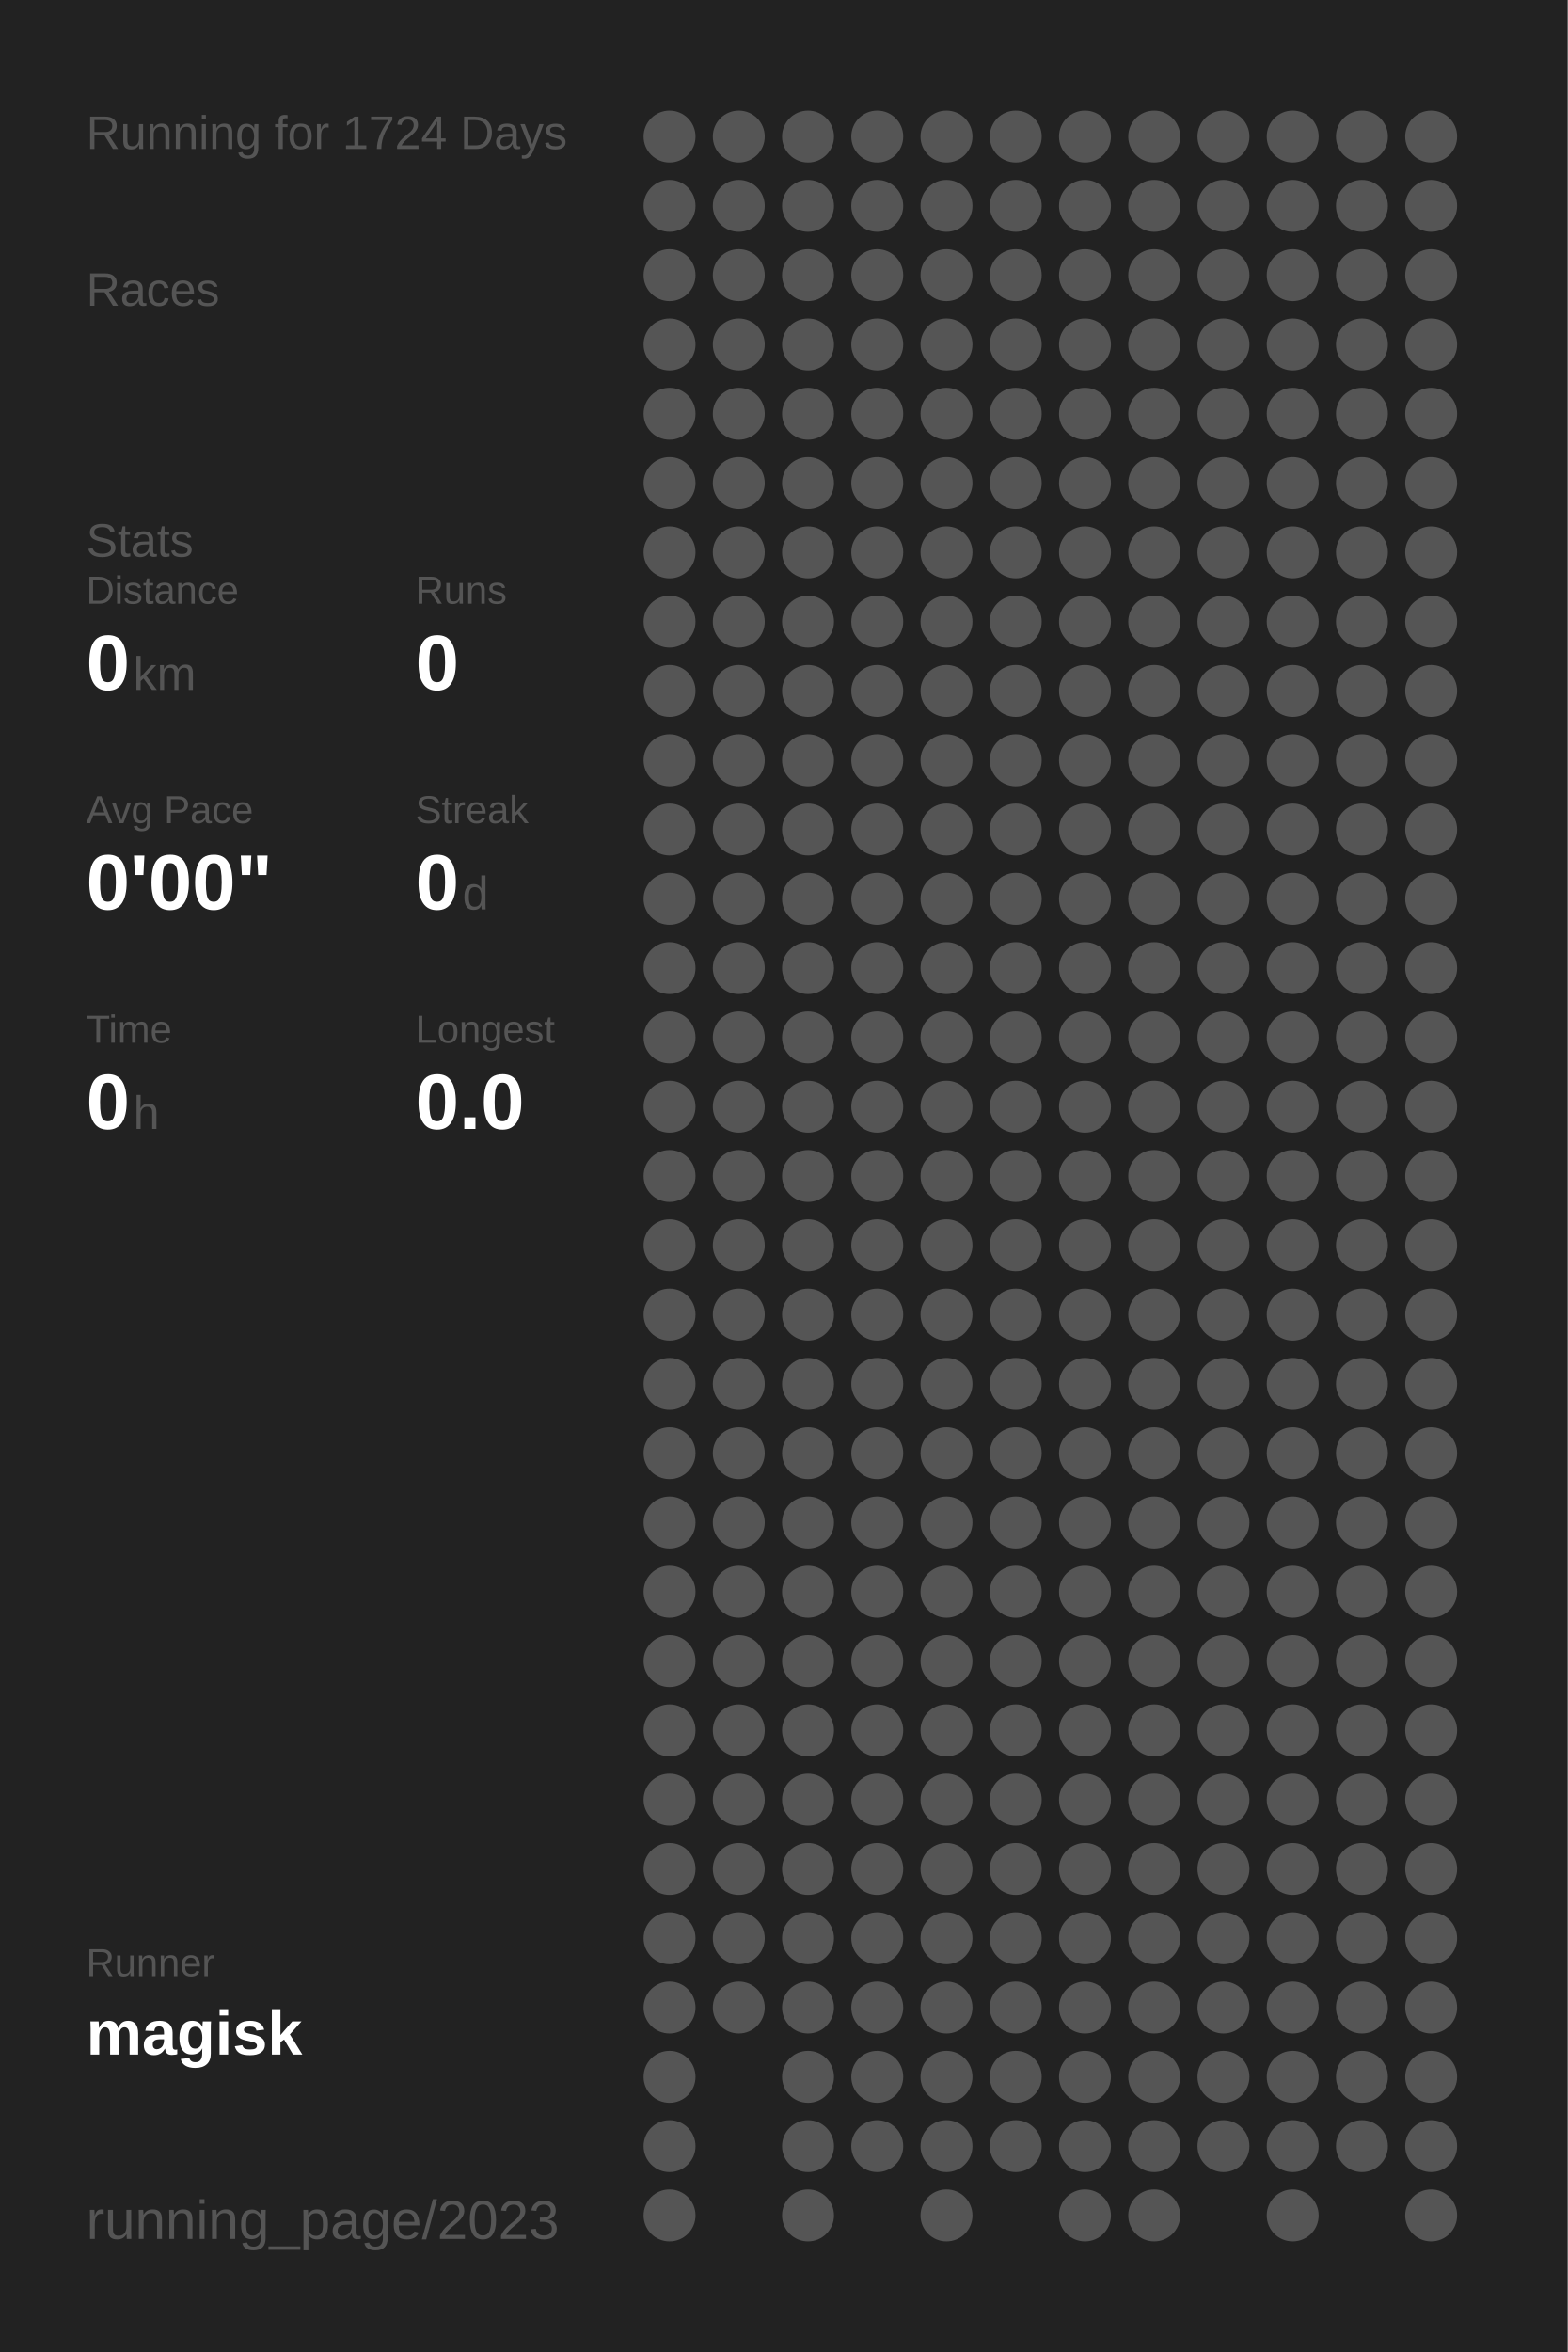
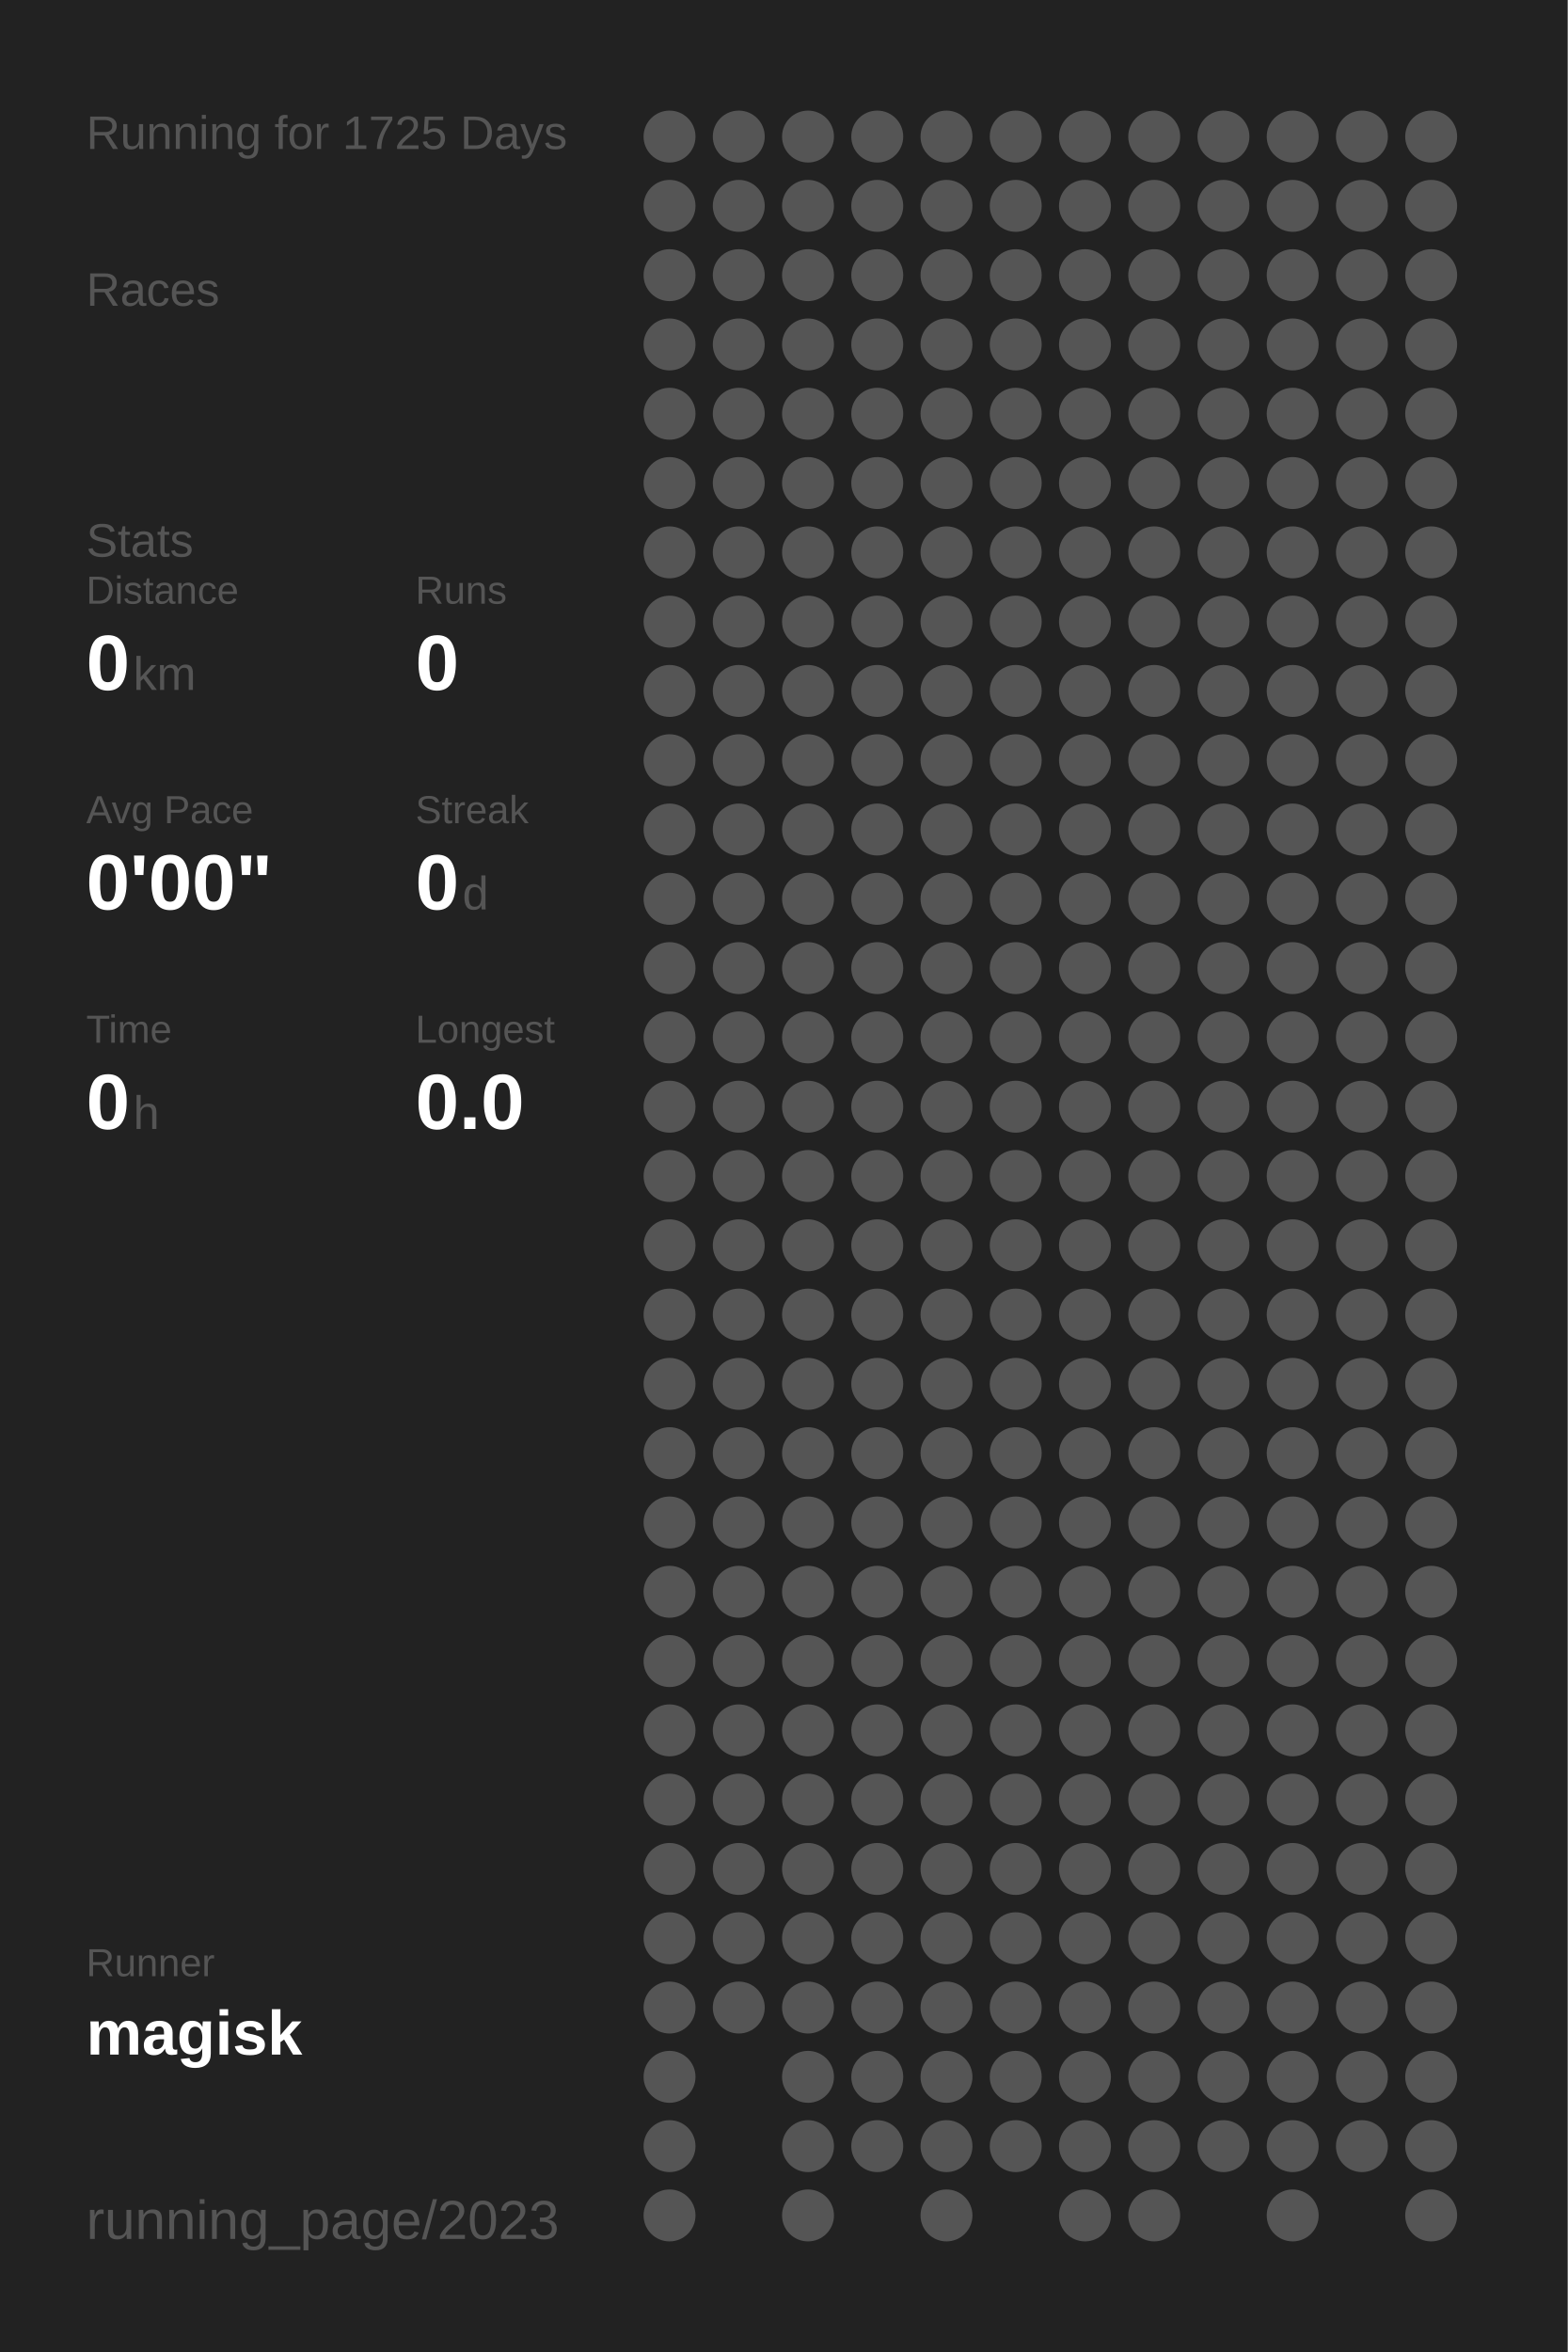
<svg xmlns="http://www.w3.org/2000/svg" baseProfile="full" height="300mm" version="1.1" viewBox="0,0,200,300" width="200mm">
  <defs />
  <rect fill="#222222" height="300" width="200" x="0" y="0" />
-   <text fill="#555555" style="font-size:6px; font-family:Arial;" x="11" y="19">Running for 1724 Days</text>
+   <text fill="#555555" style="font-size:6px; font-family:Arial;" x="11" y="19">Running for 1725 Days</text>
  <text fill="#555555" style="font-size:6px; font-family:Arial;" x="11" y="39">Races</text>
  <text fill="#555555" style="font-size:6px; font-family:Arial;" x="11" y="71">Stats</text>
  <text fill="#555555" style="font-size:5px; font-family:Arial;" x="11" y="77">Distance</text>
  <text fill="#FFFFFF" style="font-size:10px; font-family:Arial; font-weight:bold;" x="11" y="88">0</text>
  <text fill="#555555" style="font-size:6px; font-family:Arial;" x="17" y="88">km</text>
  <text fill="#555555" style="font-size:5px; font-family:Arial;" x="53" y="77">Runs</text>
  <text fill="#FFFFFF" style="font-size:10px; font-family:Arial; font-weight:bold;" x="53" y="88">0</text>
  <text fill="#555555" style="font-size:5px; font-family:Arial;" x="11" y="105">Avg Pace</text>
  <text fill="#FFFFFF" style="font-size:10px; font-family:Arial; font-weight:bold;" x="11" y="116">0'00"</text>
  <text fill="#555555" style="font-size:5px; font-family:Arial;" x="53" y="105">Streak</text>
  <text fill="#FFFFFF" style="font-size:10px; font-family:Arial; font-weight:bold;" x="53" y="116">0</text>
  <text fill="#555555" style="font-size:6px; font-family:Arial;" x="59" y="116">d</text>
  <text fill="#555555" style="font-size:5px; font-family:Arial;" x="11" y="133">Time</text>
  <text fill="#FFFFFF" style="font-size:10px; font-family:Arial; font-weight:bold;" x="11" y="144">0</text>
  <text fill="#555555" style="font-size:6px; font-family:Arial;" x="17" y="144">h</text>
  <text fill="#555555" style="font-size:5px; font-family:Arial;" x="53" y="133">Longest</text>
  <text fill="#FFFFFF" style="font-size:10px; font-family:Arial; font-weight:bold;" x="53" y="144">0.0</text>
  <text fill="#555555" style="font-size:5px; font-family:Arial;" x="11" y="252.065">Runner</text>
  <text fill="#FFFFFF" style="font-size:8px; font-family:Arial; font-weight:bold;" x="11" y="262.065">magisk</text>
  <text fill="#555555" style="font-size:7px; font-family:Arial;" x="11" y="285.581">running_page/2023</text>
  <circle cx="85.417" cy="17.419" fill="#555555" r="3.312" />
  <circle cx="85.417" cy="26.258" fill="#555555" r="3.312" />
  <circle cx="85.417" cy="35.097" fill="#555555" r="3.312" />
  <circle cx="85.417" cy="43.935" fill="#555555" r="3.312" />
  <circle cx="85.417" cy="52.774" fill="#555555" r="3.312" />
  <circle cx="85.417" cy="61.613" fill="#555555" r="3.312" />
  <circle cx="85.417" cy="70.452" fill="#555555" r="3.312" />
  <circle cx="85.417" cy="79.29" fill="#555555" r="3.312" />
  <circle cx="85.417" cy="88.129" fill="#555555" r="3.312" />
  <circle cx="85.417" cy="96.968" fill="#555555" r="3.312" />
  <circle cx="85.417" cy="105.806" fill="#555555" r="3.312" />
  <circle cx="85.417" cy="114.645" fill="#555555" r="3.312" />
  <circle cx="85.417" cy="123.484" fill="#555555" r="3.312" />
  <circle cx="85.417" cy="132.323" fill="#555555" r="3.312" />
  <circle cx="85.417" cy="141.161" fill="#555555" r="3.312" />
  <circle cx="85.417" cy="150" fill="#555555" r="3.312" />
  <circle cx="85.417" cy="158.839" fill="#555555" r="3.312" />
  <circle cx="85.417" cy="167.677" fill="#555555" r="3.312" />
  <circle cx="85.417" cy="176.516" fill="#555555" r="3.312" />
  <circle cx="85.417" cy="185.355" fill="#555555" r="3.312" />
  <circle cx="85.417" cy="194.194" fill="#555555" r="3.312" />
  <circle cx="85.417" cy="203.032" fill="#555555" r="3.312" />
  <circle cx="85.417" cy="211.871" fill="#555555" r="3.312" />
  <circle cx="85.417" cy="220.71" fill="#555555" r="3.312" />
  <circle cx="85.417" cy="229.548" fill="#555555" r="3.312" />
  <circle cx="85.417" cy="238.387" fill="#555555" r="3.312" />
  <circle cx="85.417" cy="247.226" fill="#555555" r="3.312" />
  <circle cx="85.417" cy="256.065" fill="#555555" r="3.312" />
  <circle cx="85.417" cy="264.903" fill="#555555" r="3.312" />
  <circle cx="85.417" cy="273.742" fill="#555555" r="3.312" />
  <circle cx="85.417" cy="282.581" fill="#555555" r="3.312" />
  <circle cx="94.25" cy="17.419" fill="#555555" r="3.312" />
  <circle cx="94.25" cy="26.258" fill="#555555" r="3.312" />
  <circle cx="94.25" cy="35.097" fill="#555555" r="3.312" />
  <circle cx="94.25" cy="43.935" fill="#555555" r="3.312" />
  <circle cx="94.25" cy="52.774" fill="#555555" r="3.312" />
  <circle cx="94.25" cy="61.613" fill="#555555" r="3.312" />
  <circle cx="94.25" cy="70.452" fill="#555555" r="3.312" />
  <circle cx="94.25" cy="79.29" fill="#555555" r="3.312" />
  <circle cx="94.25" cy="88.129" fill="#555555" r="3.312" />
  <circle cx="94.25" cy="96.968" fill="#555555" r="3.312" />
  <circle cx="94.25" cy="105.806" fill="#555555" r="3.312" />
  <circle cx="94.25" cy="114.645" fill="#555555" r="3.312" />
  <circle cx="94.25" cy="123.484" fill="#555555" r="3.312" />
  <circle cx="94.25" cy="132.323" fill="#555555" r="3.312" />
  <circle cx="94.25" cy="141.161" fill="#555555" r="3.312" />
  <circle cx="94.25" cy="150" fill="#555555" r="3.312" />
  <circle cx="94.25" cy="158.839" fill="#555555" r="3.312" />
  <circle cx="94.25" cy="167.677" fill="#555555" r="3.312" />
  <circle cx="94.25" cy="176.516" fill="#555555" r="3.312" />
  <circle cx="94.25" cy="185.355" fill="#555555" r="3.312" />
  <circle cx="94.25" cy="194.194" fill="#555555" r="3.312" />
  <circle cx="94.25" cy="203.032" fill="#555555" r="3.312" />
  <circle cx="94.25" cy="211.871" fill="#555555" r="3.312" />
  <circle cx="94.25" cy="220.71" fill="#555555" r="3.312" />
  <circle cx="94.25" cy="229.548" fill="#555555" r="3.312" />
  <circle cx="94.25" cy="238.387" fill="#555555" r="3.312" />
  <circle cx="94.25" cy="247.226" fill="#555555" r="3.312" />
  <circle cx="94.25" cy="256.065" fill="#555555" r="3.312" />
  <circle cx="103.083" cy="17.419" fill="#555555" r="3.312" />
  <circle cx="103.083" cy="26.258" fill="#555555" r="3.312" />
  <circle cx="103.083" cy="35.097" fill="#555555" r="3.312" />
  <circle cx="103.083" cy="43.935" fill="#555555" r="3.312" />
  <circle cx="103.083" cy="52.774" fill="#555555" r="3.312" />
  <circle cx="103.083" cy="61.613" fill="#555555" r="3.312" />
  <circle cx="103.083" cy="70.452" fill="#555555" r="3.312" />
  <circle cx="103.083" cy="79.29" fill="#555555" r="3.312" />
  <circle cx="103.083" cy="88.129" fill="#555555" r="3.312" />
  <circle cx="103.083" cy="96.968" fill="#555555" r="3.312" />
  <circle cx="103.083" cy="105.806" fill="#555555" r="3.312" />
  <circle cx="103.083" cy="114.645" fill="#555555" r="3.312" />
  <circle cx="103.083" cy="123.484" fill="#555555" r="3.312" />
  <circle cx="103.083" cy="132.323" fill="#555555" r="3.312" />
  <circle cx="103.083" cy="141.161" fill="#555555" r="3.312" />
  <circle cx="103.083" cy="150" fill="#555555" r="3.312" />
  <circle cx="103.083" cy="158.839" fill="#555555" r="3.312" />
  <circle cx="103.083" cy="167.677" fill="#555555" r="3.312" />
  <circle cx="103.083" cy="176.516" fill="#555555" r="3.312" />
  <circle cx="103.083" cy="185.355" fill="#555555" r="3.312" />
  <circle cx="103.083" cy="194.194" fill="#555555" r="3.312" />
  <circle cx="103.083" cy="203.032" fill="#555555" r="3.312" />
  <circle cx="103.083" cy="211.871" fill="#555555" r="3.312" />
  <circle cx="103.083" cy="220.71" fill="#555555" r="3.312" />
  <circle cx="103.083" cy="229.548" fill="#555555" r="3.312" />
  <circle cx="103.083" cy="238.387" fill="#555555" r="3.312" />
  <circle cx="103.083" cy="247.226" fill="#555555" r="3.312" />
  <circle cx="103.083" cy="256.065" fill="#555555" r="3.312" />
  <circle cx="103.083" cy="264.903" fill="#555555" r="3.312" />
  <circle cx="103.083" cy="273.742" fill="#555555" r="3.312" />
  <circle cx="103.083" cy="282.581" fill="#555555" r="3.312" />
  <circle cx="111.917" cy="17.419" fill="#555555" r="3.312" />
  <circle cx="111.917" cy="26.258" fill="#555555" r="3.312" />
  <circle cx="111.917" cy="35.097" fill="#555555" r="3.312" />
  <circle cx="111.917" cy="43.935" fill="#555555" r="3.312" />
  <circle cx="111.917" cy="52.774" fill="#555555" r="3.312" />
  <circle cx="111.917" cy="61.613" fill="#555555" r="3.312" />
  <circle cx="111.917" cy="70.452" fill="#555555" r="3.312" />
  <circle cx="111.917" cy="79.29" fill="#555555" r="3.312" />
  <circle cx="111.917" cy="88.129" fill="#555555" r="3.312" />
  <circle cx="111.917" cy="96.968" fill="#555555" r="3.312" />
  <circle cx="111.917" cy="105.806" fill="#555555" r="3.312" />
  <circle cx="111.917" cy="114.645" fill="#555555" r="3.312" />
  <circle cx="111.917" cy="123.484" fill="#555555" r="3.312" />
  <circle cx="111.917" cy="132.323" fill="#555555" r="3.312" />
  <circle cx="111.917" cy="141.161" fill="#555555" r="3.312" />
  <circle cx="111.917" cy="150" fill="#555555" r="3.312" />
  <circle cx="111.917" cy="158.839" fill="#555555" r="3.312" />
  <circle cx="111.917" cy="167.677" fill="#555555" r="3.312" />
  <circle cx="111.917" cy="176.516" fill="#555555" r="3.312" />
  <circle cx="111.917" cy="185.355" fill="#555555" r="3.312" />
  <circle cx="111.917" cy="194.194" fill="#555555" r="3.312" />
  <circle cx="111.917" cy="203.032" fill="#555555" r="3.312" />
  <circle cx="111.917" cy="211.871" fill="#555555" r="3.312" />
  <circle cx="111.917" cy="220.71" fill="#555555" r="3.312" />
  <circle cx="111.917" cy="229.548" fill="#555555" r="3.312" />
  <circle cx="111.917" cy="238.387" fill="#555555" r="3.312" />
  <circle cx="111.917" cy="247.226" fill="#555555" r="3.312" />
  <circle cx="111.917" cy="256.065" fill="#555555" r="3.312" />
  <circle cx="111.917" cy="264.903" fill="#555555" r="3.312" />
  <circle cx="111.917" cy="273.742" fill="#555555" r="3.312" />
  <circle cx="120.75" cy="17.419" fill="#555555" r="3.312" />
  <circle cx="120.75" cy="26.258" fill="#555555" r="3.312" />
  <circle cx="120.75" cy="35.097" fill="#555555" r="3.312" />
  <circle cx="120.75" cy="43.935" fill="#555555" r="3.312" />
  <circle cx="120.75" cy="52.774" fill="#555555" r="3.312" />
  <circle cx="120.75" cy="61.613" fill="#555555" r="3.312" />
  <circle cx="120.75" cy="70.452" fill="#555555" r="3.312" />
  <circle cx="120.75" cy="79.29" fill="#555555" r="3.312" />
  <circle cx="120.75" cy="88.129" fill="#555555" r="3.312" />
  <circle cx="120.75" cy="96.968" fill="#555555" r="3.312" />
  <circle cx="120.75" cy="105.806" fill="#555555" r="3.312" />
  <circle cx="120.75" cy="114.645" fill="#555555" r="3.312" />
  <circle cx="120.75" cy="123.484" fill="#555555" r="3.312" />
  <circle cx="120.75" cy="132.323" fill="#555555" r="3.312" />
  <circle cx="120.75" cy="141.161" fill="#555555" r="3.312" />
  <circle cx="120.75" cy="150" fill="#555555" r="3.312" />
  <circle cx="120.75" cy="158.839" fill="#555555" r="3.312" />
  <circle cx="120.75" cy="167.677" fill="#555555" r="3.312" />
  <circle cx="120.75" cy="176.516" fill="#555555" r="3.312" />
  <circle cx="120.75" cy="185.355" fill="#555555" r="3.312" />
  <circle cx="120.75" cy="194.194" fill="#555555" r="3.312" />
  <circle cx="120.75" cy="203.032" fill="#555555" r="3.312" />
  <circle cx="120.75" cy="211.871" fill="#555555" r="3.312" />
  <circle cx="120.75" cy="220.71" fill="#555555" r="3.312" />
  <circle cx="120.75" cy="229.548" fill="#555555" r="3.312" />
  <circle cx="120.75" cy="238.387" fill="#555555" r="3.312" />
  <circle cx="120.75" cy="247.226" fill="#555555" r="3.312" />
  <circle cx="120.75" cy="256.065" fill="#555555" r="3.312" />
  <circle cx="120.75" cy="264.903" fill="#555555" r="3.312" />
  <circle cx="120.75" cy="273.742" fill="#555555" r="3.312" />
  <circle cx="120.75" cy="282.581" fill="#555555" r="3.312" />
  <circle cx="129.583" cy="17.419" fill="#555555" r="3.312" />
  <circle cx="129.583" cy="26.258" fill="#555555" r="3.312" />
  <circle cx="129.583" cy="35.097" fill="#555555" r="3.312" />
  <circle cx="129.583" cy="43.935" fill="#555555" r="3.312" />
  <circle cx="129.583" cy="52.774" fill="#555555" r="3.312" />
  <circle cx="129.583" cy="61.613" fill="#555555" r="3.312" />
  <circle cx="129.583" cy="70.452" fill="#555555" r="3.312" />
  <circle cx="129.583" cy="79.29" fill="#555555" r="3.312" />
  <circle cx="129.583" cy="88.129" fill="#555555" r="3.312" />
  <circle cx="129.583" cy="96.968" fill="#555555" r="3.312" />
  <circle cx="129.583" cy="105.806" fill="#555555" r="3.312" />
  <circle cx="129.583" cy="114.645" fill="#555555" r="3.312" />
  <circle cx="129.583" cy="123.484" fill="#555555" r="3.312" />
  <circle cx="129.583" cy="132.323" fill="#555555" r="3.312" />
  <circle cx="129.583" cy="141.161" fill="#555555" r="3.312" />
  <circle cx="129.583" cy="150" fill="#555555" r="3.312" />
  <circle cx="129.583" cy="158.839" fill="#555555" r="3.312" />
  <circle cx="129.583" cy="167.677" fill="#555555" r="3.312" />
  <circle cx="129.583" cy="176.516" fill="#555555" r="3.312" />
  <circle cx="129.583" cy="185.355" fill="#555555" r="3.312" />
  <circle cx="129.583" cy="194.194" fill="#555555" r="3.312" />
  <circle cx="129.583" cy="203.032" fill="#555555" r="3.312" />
  <circle cx="129.583" cy="211.871" fill="#555555" r="3.312" />
  <circle cx="129.583" cy="220.71" fill="#555555" r="3.312" />
  <circle cx="129.583" cy="229.548" fill="#555555" r="3.312" />
  <circle cx="129.583" cy="238.387" fill="#555555" r="3.312" />
  <circle cx="129.583" cy="247.226" fill="#555555" r="3.312" />
  <circle cx="129.583" cy="256.065" fill="#555555" r="3.312" />
  <circle cx="129.583" cy="264.903" fill="#555555" r="3.312" />
  <circle cx="129.583" cy="273.742" fill="#555555" r="3.312" />
  <circle cx="138.417" cy="17.419" fill="#555555" r="3.312" />
  <circle cx="138.417" cy="26.258" fill="#555555" r="3.312" />
  <circle cx="138.417" cy="35.097" fill="#555555" r="3.312" />
  <circle cx="138.417" cy="43.935" fill="#555555" r="3.312" />
  <circle cx="138.417" cy="52.774" fill="#555555" r="3.312" />
  <circle cx="138.417" cy="61.613" fill="#555555" r="3.312" />
  <circle cx="138.417" cy="70.452" fill="#555555" r="3.312" />
  <circle cx="138.417" cy="79.29" fill="#555555" r="3.312" />
  <circle cx="138.417" cy="88.129" fill="#555555" r="3.312" />
  <circle cx="138.417" cy="96.968" fill="#555555" r="3.312" />
  <circle cx="138.417" cy="105.806" fill="#555555" r="3.312" />
  <circle cx="138.417" cy="114.645" fill="#555555" r="3.312" />
  <circle cx="138.417" cy="123.484" fill="#555555" r="3.312" />
  <circle cx="138.417" cy="132.323" fill="#555555" r="3.312" />
  <circle cx="138.417" cy="141.161" fill="#555555" r="3.312" />
  <circle cx="138.417" cy="150" fill="#555555" r="3.312" />
  <circle cx="138.417" cy="158.839" fill="#555555" r="3.312" />
  <circle cx="138.417" cy="167.677" fill="#555555" r="3.312" />
  <circle cx="138.417" cy="176.516" fill="#555555" r="3.312" />
  <circle cx="138.417" cy="185.355" fill="#555555" r="3.312" />
  <circle cx="138.417" cy="194.194" fill="#555555" r="3.312" />
  <circle cx="138.417" cy="203.032" fill="#555555" r="3.312" />
  <circle cx="138.417" cy="211.871" fill="#555555" r="3.312" />
  <circle cx="138.417" cy="220.71" fill="#555555" r="3.312" />
  <circle cx="138.417" cy="229.548" fill="#555555" r="3.312" />
  <circle cx="138.417" cy="238.387" fill="#555555" r="3.312" />
  <circle cx="138.417" cy="247.226" fill="#555555" r="3.312" />
  <circle cx="138.417" cy="256.065" fill="#555555" r="3.312" />
  <circle cx="138.417" cy="264.903" fill="#555555" r="3.312" />
  <circle cx="138.417" cy="273.742" fill="#555555" r="3.312" />
  <circle cx="138.417" cy="282.581" fill="#555555" r="3.312" />
  <circle cx="147.25" cy="17.419" fill="#555555" r="3.312" />
  <circle cx="147.25" cy="26.258" fill="#555555" r="3.312" />
  <circle cx="147.25" cy="35.097" fill="#555555" r="3.312" />
  <circle cx="147.25" cy="43.935" fill="#555555" r="3.312" />
  <circle cx="147.25" cy="52.774" fill="#555555" r="3.312" />
  <circle cx="147.25" cy="61.613" fill="#555555" r="3.312" />
  <circle cx="147.25" cy="70.452" fill="#555555" r="3.312" />
  <circle cx="147.25" cy="79.29" fill="#555555" r="3.312" />
  <circle cx="147.25" cy="88.129" fill="#555555" r="3.312" />
  <circle cx="147.25" cy="96.968" fill="#555555" r="3.312" />
  <circle cx="147.25" cy="105.806" fill="#555555" r="3.312" />
  <circle cx="147.25" cy="114.645" fill="#555555" r="3.312" />
  <circle cx="147.25" cy="123.484" fill="#555555" r="3.312" />
  <circle cx="147.25" cy="132.323" fill="#555555" r="3.312" />
  <circle cx="147.25" cy="141.161" fill="#555555" r="3.312" />
  <circle cx="147.25" cy="150" fill="#555555" r="3.312" />
  <circle cx="147.25" cy="158.839" fill="#555555" r="3.312" />
  <circle cx="147.25" cy="167.677" fill="#555555" r="3.312" />
  <circle cx="147.25" cy="176.516" fill="#555555" r="3.312" />
  <circle cx="147.25" cy="185.355" fill="#555555" r="3.312" />
  <circle cx="147.25" cy="194.194" fill="#555555" r="3.312" />
  <circle cx="147.25" cy="203.032" fill="#555555" r="3.312" />
  <circle cx="147.25" cy="211.871" fill="#555555" r="3.312" />
  <circle cx="147.25" cy="220.71" fill="#555555" r="3.312" />
  <circle cx="147.25" cy="229.548" fill="#555555" r="3.312" />
  <circle cx="147.25" cy="238.387" fill="#555555" r="3.312" />
  <circle cx="147.25" cy="247.226" fill="#555555" r="3.312" />
  <circle cx="147.25" cy="256.065" fill="#555555" r="3.312" />
  <circle cx="147.25" cy="264.903" fill="#555555" r="3.312" />
  <circle cx="147.25" cy="273.742" fill="#555555" r="3.312" />
  <circle cx="147.25" cy="282.581" fill="#555555" r="3.312" />
  <circle cx="156.083" cy="17.419" fill="#555555" r="3.312" />
  <circle cx="156.083" cy="26.258" fill="#555555" r="3.312" />
  <circle cx="156.083" cy="35.097" fill="#555555" r="3.312" />
  <circle cx="156.083" cy="43.935" fill="#555555" r="3.312" />
  <circle cx="156.083" cy="52.774" fill="#555555" r="3.312" />
  <circle cx="156.083" cy="61.613" fill="#555555" r="3.312" />
  <circle cx="156.083" cy="70.452" fill="#555555" r="3.312" />
  <circle cx="156.083" cy="79.29" fill="#555555" r="3.312" />
  <circle cx="156.083" cy="88.129" fill="#555555" r="3.312" />
  <circle cx="156.083" cy="96.968" fill="#555555" r="3.312" />
  <circle cx="156.083" cy="105.806" fill="#555555" r="3.312" />
  <circle cx="156.083" cy="114.645" fill="#555555" r="3.312" />
  <circle cx="156.083" cy="123.484" fill="#555555" r="3.312" />
  <circle cx="156.083" cy="132.323" fill="#555555" r="3.312" />
  <circle cx="156.083" cy="141.161" fill="#555555" r="3.312" />
  <circle cx="156.083" cy="150" fill="#555555" r="3.312" />
  <circle cx="156.083" cy="158.839" fill="#555555" r="3.312" />
  <circle cx="156.083" cy="167.677" fill="#555555" r="3.312" />
  <circle cx="156.083" cy="176.516" fill="#555555" r="3.312" />
  <circle cx="156.083" cy="185.355" fill="#555555" r="3.312" />
  <circle cx="156.083" cy="194.194" fill="#555555" r="3.312" />
  <circle cx="156.083" cy="203.032" fill="#555555" r="3.312" />
  <circle cx="156.083" cy="211.871" fill="#555555" r="3.312" />
  <circle cx="156.083" cy="220.71" fill="#555555" r="3.312" />
  <circle cx="156.083" cy="229.548" fill="#555555" r="3.312" />
  <circle cx="156.083" cy="238.387" fill="#555555" r="3.312" />
  <circle cx="156.083" cy="247.226" fill="#555555" r="3.312" />
  <circle cx="156.083" cy="256.065" fill="#555555" r="3.312" />
  <circle cx="156.083" cy="264.903" fill="#555555" r="3.312" />
  <circle cx="156.083" cy="273.742" fill="#555555" r="3.312" />
  <circle cx="164.917" cy="17.419" fill="#555555" r="3.312" />
  <circle cx="164.917" cy="26.258" fill="#555555" r="3.312" />
  <circle cx="164.917" cy="35.097" fill="#555555" r="3.312" />
  <circle cx="164.917" cy="43.935" fill="#555555" r="3.312" />
  <circle cx="164.917" cy="52.774" fill="#555555" r="3.312" />
  <circle cx="164.917" cy="61.613" fill="#555555" r="3.312" />
  <circle cx="164.917" cy="70.452" fill="#555555" r="3.312" />
  <circle cx="164.917" cy="79.29" fill="#555555" r="3.312" />
  <circle cx="164.917" cy="88.129" fill="#555555" r="3.312" />
  <circle cx="164.917" cy="96.968" fill="#555555" r="3.312" />
  <circle cx="164.917" cy="105.806" fill="#555555" r="3.312" />
  <circle cx="164.917" cy="114.645" fill="#555555" r="3.312" />
  <circle cx="164.917" cy="123.484" fill="#555555" r="3.312" />
  <circle cx="164.917" cy="132.323" fill="#555555" r="3.312" />
  <circle cx="164.917" cy="141.161" fill="#555555" r="3.312" />
  <circle cx="164.917" cy="150" fill="#555555" r="3.312" />
  <circle cx="164.917" cy="158.839" fill="#555555" r="3.312" />
  <circle cx="164.917" cy="167.677" fill="#555555" r="3.312" />
  <circle cx="164.917" cy="176.516" fill="#555555" r="3.312" />
  <circle cx="164.917" cy="185.355" fill="#555555" r="3.312" />
  <circle cx="164.917" cy="194.194" fill="#555555" r="3.312" />
  <circle cx="164.917" cy="203.032" fill="#555555" r="3.312" />
  <circle cx="164.917" cy="211.871" fill="#555555" r="3.312" />
  <circle cx="164.917" cy="220.71" fill="#555555" r="3.312" />
  <circle cx="164.917" cy="229.548" fill="#555555" r="3.312" />
  <circle cx="164.917" cy="238.387" fill="#555555" r="3.312" />
  <circle cx="164.917" cy="247.226" fill="#555555" r="3.312" />
  <circle cx="164.917" cy="256.065" fill="#555555" r="3.312" />
  <circle cx="164.917" cy="264.903" fill="#555555" r="3.312" />
  <circle cx="164.917" cy="273.742" fill="#555555" r="3.312" />
  <circle cx="164.917" cy="282.581" fill="#555555" r="3.312" />
  <circle cx="173.75" cy="17.419" fill="#555555" r="3.312" />
  <circle cx="173.75" cy="26.258" fill="#555555" r="3.312" />
  <circle cx="173.75" cy="35.097" fill="#555555" r="3.312" />
  <circle cx="173.75" cy="43.935" fill="#555555" r="3.312" />
  <circle cx="173.75" cy="52.774" fill="#555555" r="3.312" />
  <circle cx="173.75" cy="61.613" fill="#555555" r="3.312" />
  <circle cx="173.75" cy="70.452" fill="#555555" r="3.312" />
  <circle cx="173.75" cy="79.29" fill="#555555" r="3.312" />
  <circle cx="173.75" cy="88.129" fill="#555555" r="3.312" />
  <circle cx="173.75" cy="96.968" fill="#555555" r="3.312" />
  <circle cx="173.75" cy="105.806" fill="#555555" r="3.312" />
  <circle cx="173.75" cy="114.645" fill="#555555" r="3.312" />
  <circle cx="173.75" cy="123.484" fill="#555555" r="3.312" />
  <circle cx="173.75" cy="132.323" fill="#555555" r="3.312" />
  <circle cx="173.75" cy="141.161" fill="#555555" r="3.312" />
  <circle cx="173.75" cy="150" fill="#555555" r="3.312" />
  <circle cx="173.75" cy="158.839" fill="#555555" r="3.312" />
  <circle cx="173.75" cy="167.677" fill="#555555" r="3.312" />
  <circle cx="173.75" cy="176.516" fill="#555555" r="3.312" />
  <circle cx="173.75" cy="185.355" fill="#555555" r="3.312" />
  <circle cx="173.75" cy="194.194" fill="#555555" r="3.312" />
  <circle cx="173.75" cy="203.032" fill="#555555" r="3.312" />
  <circle cx="173.75" cy="211.871" fill="#555555" r="3.312" />
  <circle cx="173.75" cy="220.71" fill="#555555" r="3.312" />
  <circle cx="173.75" cy="229.548" fill="#555555" r="3.312" />
  <circle cx="173.75" cy="238.387" fill="#555555" r="3.312" />
  <circle cx="173.75" cy="247.226" fill="#555555" r="3.312" />
  <circle cx="173.75" cy="256.065" fill="#555555" r="3.312" />
  <circle cx="173.75" cy="264.903" fill="#555555" r="3.312" />
  <circle cx="173.75" cy="273.742" fill="#555555" r="3.312" />
  <circle cx="182.583" cy="17.419" fill="#555555" r="3.312" />
  <circle cx="182.583" cy="26.258" fill="#555555" r="3.312" />
  <circle cx="182.583" cy="35.097" fill="#555555" r="3.312" />
  <circle cx="182.583" cy="43.935" fill="#555555" r="3.312" />
  <circle cx="182.583" cy="52.774" fill="#555555" r="3.312" />
  <circle cx="182.583" cy="61.613" fill="#555555" r="3.312" />
  <circle cx="182.583" cy="70.452" fill="#555555" r="3.312" />
  <circle cx="182.583" cy="79.29" fill="#555555" r="3.312" />
  <circle cx="182.583" cy="88.129" fill="#555555" r="3.312" />
  <circle cx="182.583" cy="96.968" fill="#555555" r="3.312" />
  <circle cx="182.583" cy="105.806" fill="#555555" r="3.312" />
  <circle cx="182.583" cy="114.645" fill="#555555" r="3.312" />
  <circle cx="182.583" cy="123.484" fill="#555555" r="3.312" />
  <circle cx="182.583" cy="132.323" fill="#555555" r="3.312" />
  <circle cx="182.583" cy="141.161" fill="#555555" r="3.312" />
  <circle cx="182.583" cy="150" fill="#555555" r="3.312" />
  <circle cx="182.583" cy="158.839" fill="#555555" r="3.312" />
  <circle cx="182.583" cy="167.677" fill="#555555" r="3.312" />
  <circle cx="182.583" cy="176.516" fill="#555555" r="3.312" />
  <circle cx="182.583" cy="185.355" fill="#555555" r="3.312" />
  <circle cx="182.583" cy="194.194" fill="#555555" r="3.312" />
  <circle cx="182.583" cy="203.032" fill="#555555" r="3.312" />
  <circle cx="182.583" cy="211.871" fill="#555555" r="3.312" />
  <circle cx="182.583" cy="220.71" fill="#555555" r="3.312" />
  <circle cx="182.583" cy="229.548" fill="#555555" r="3.312" />
  <circle cx="182.583" cy="238.387" fill="#555555" r="3.312" />
  <circle cx="182.583" cy="247.226" fill="#555555" r="3.312" />
  <circle cx="182.583" cy="256.065" fill="#555555" r="3.312" />
  <circle cx="182.583" cy="264.903" fill="#555555" r="3.312" />
  <circle cx="182.583" cy="273.742" fill="#555555" r="3.312" />
  <circle cx="182.583" cy="282.581" fill="#555555" r="3.312" />
</svg>
